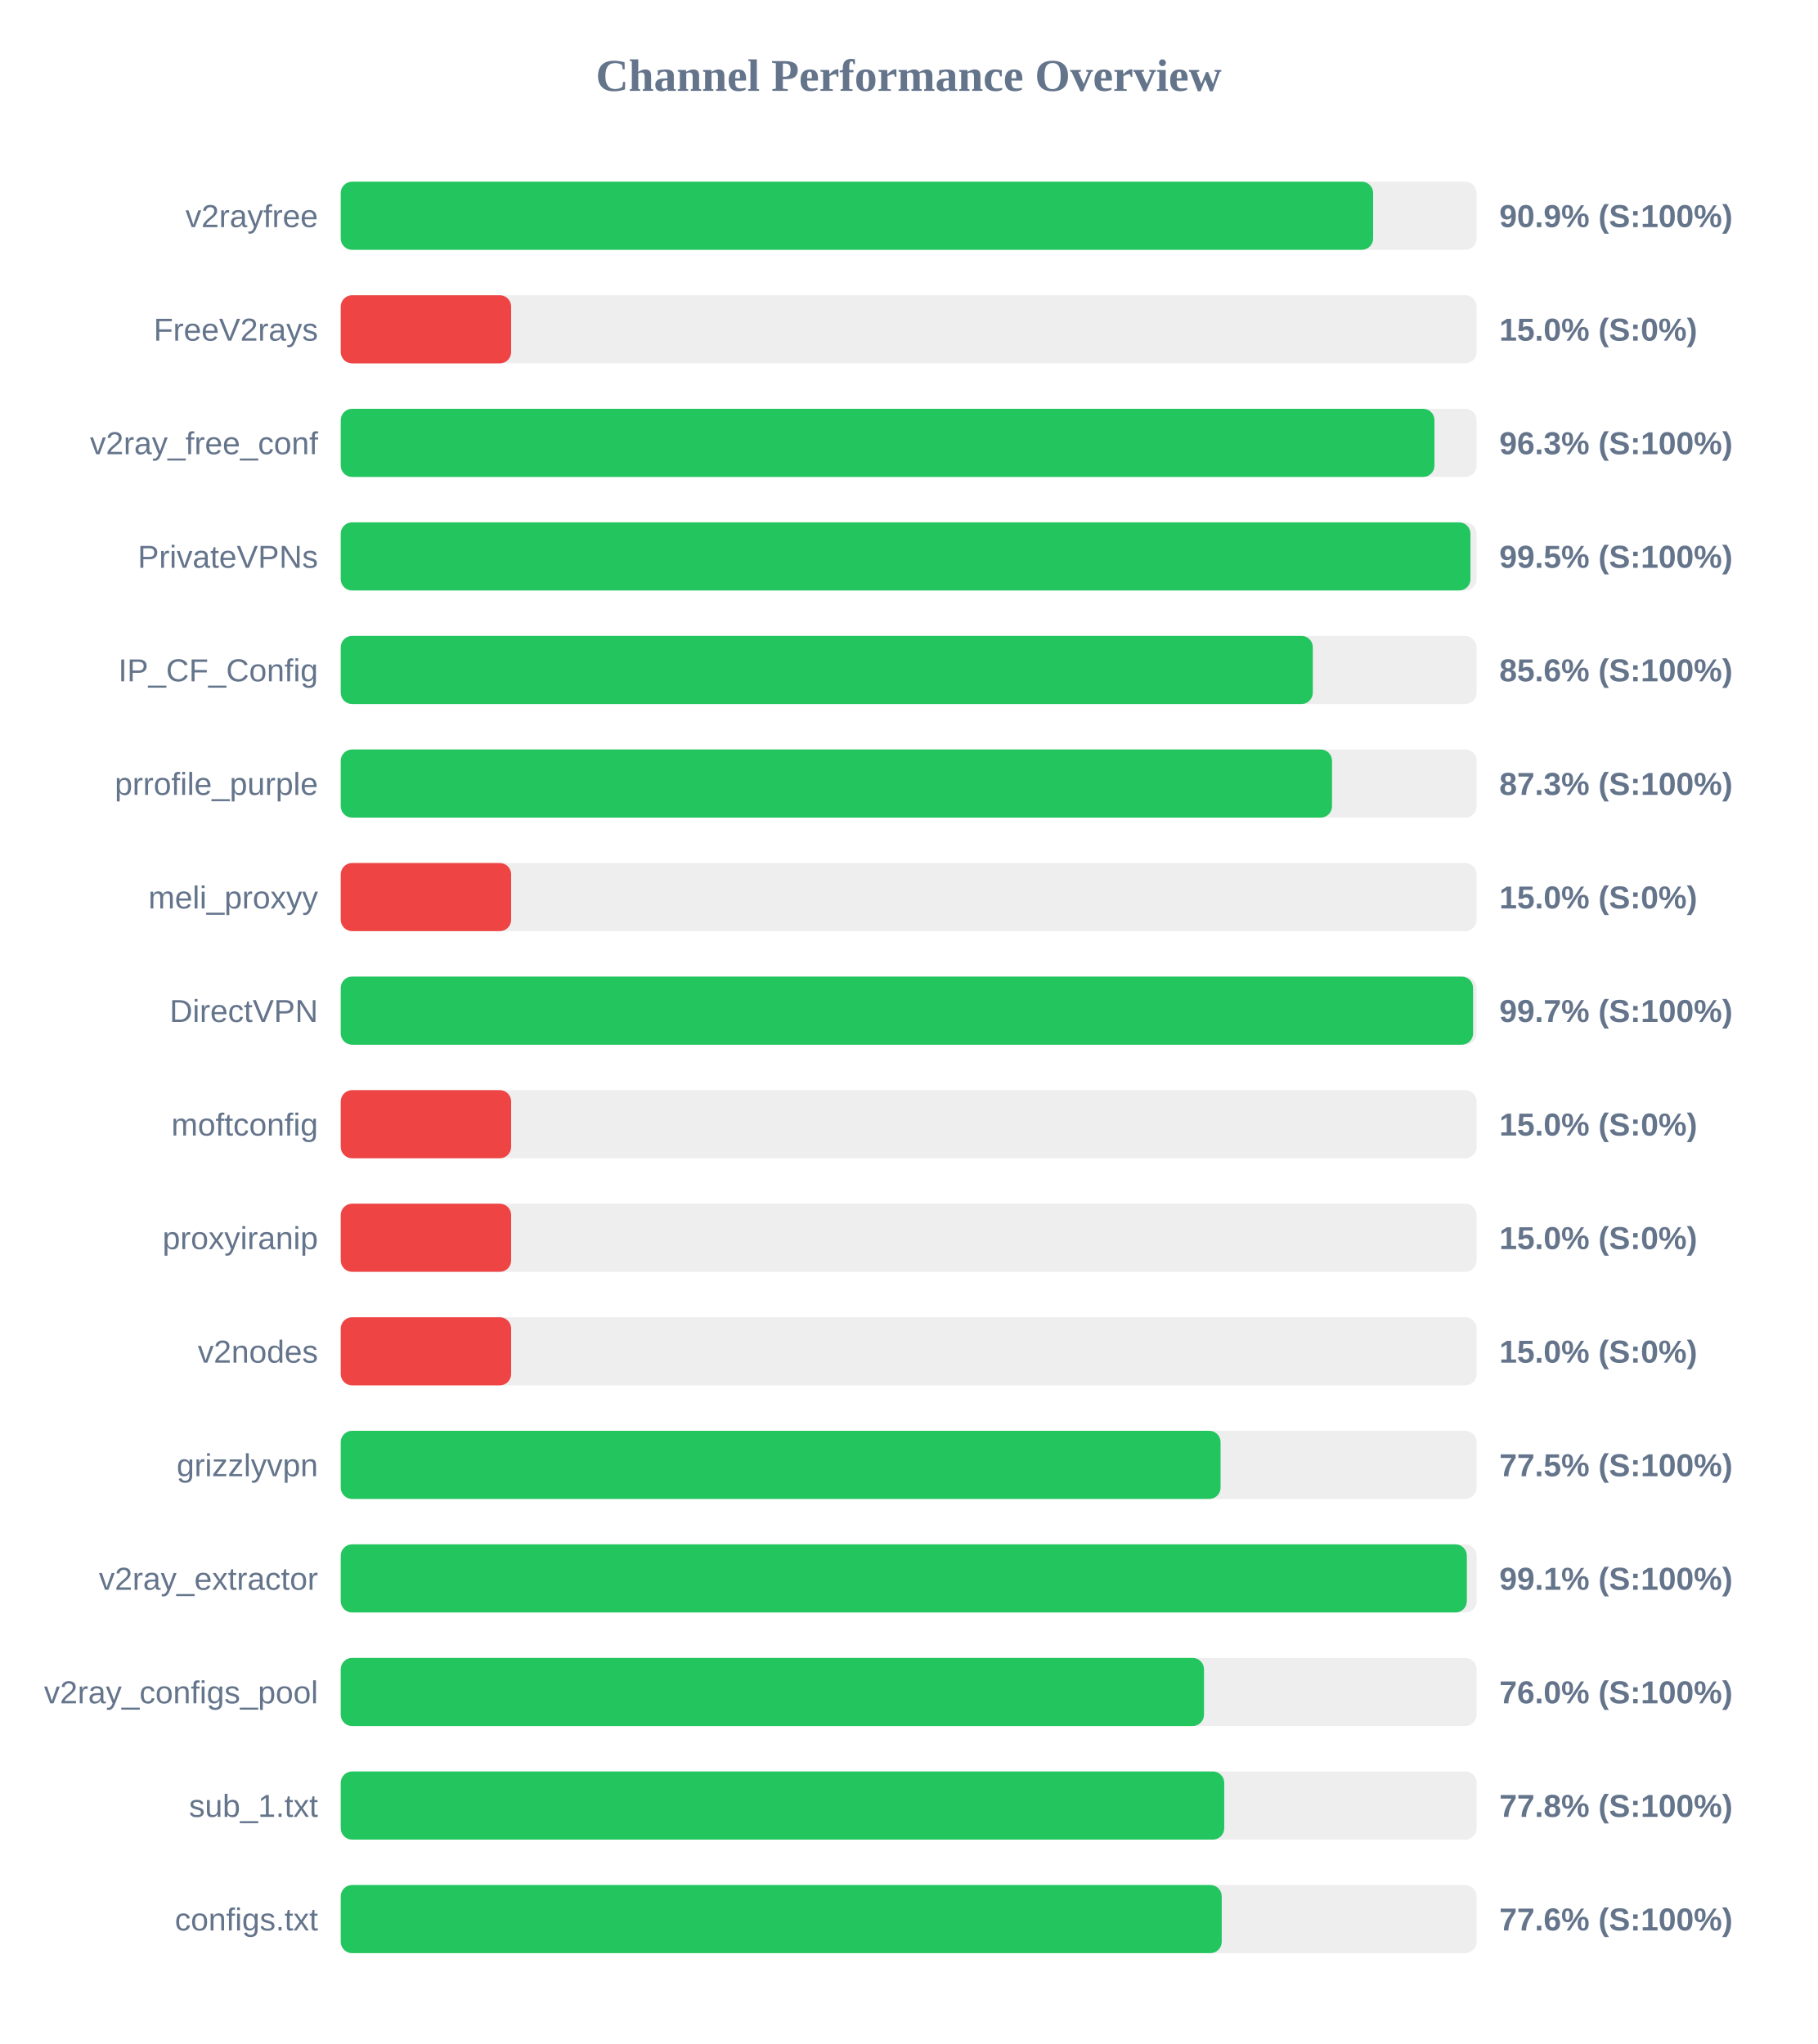
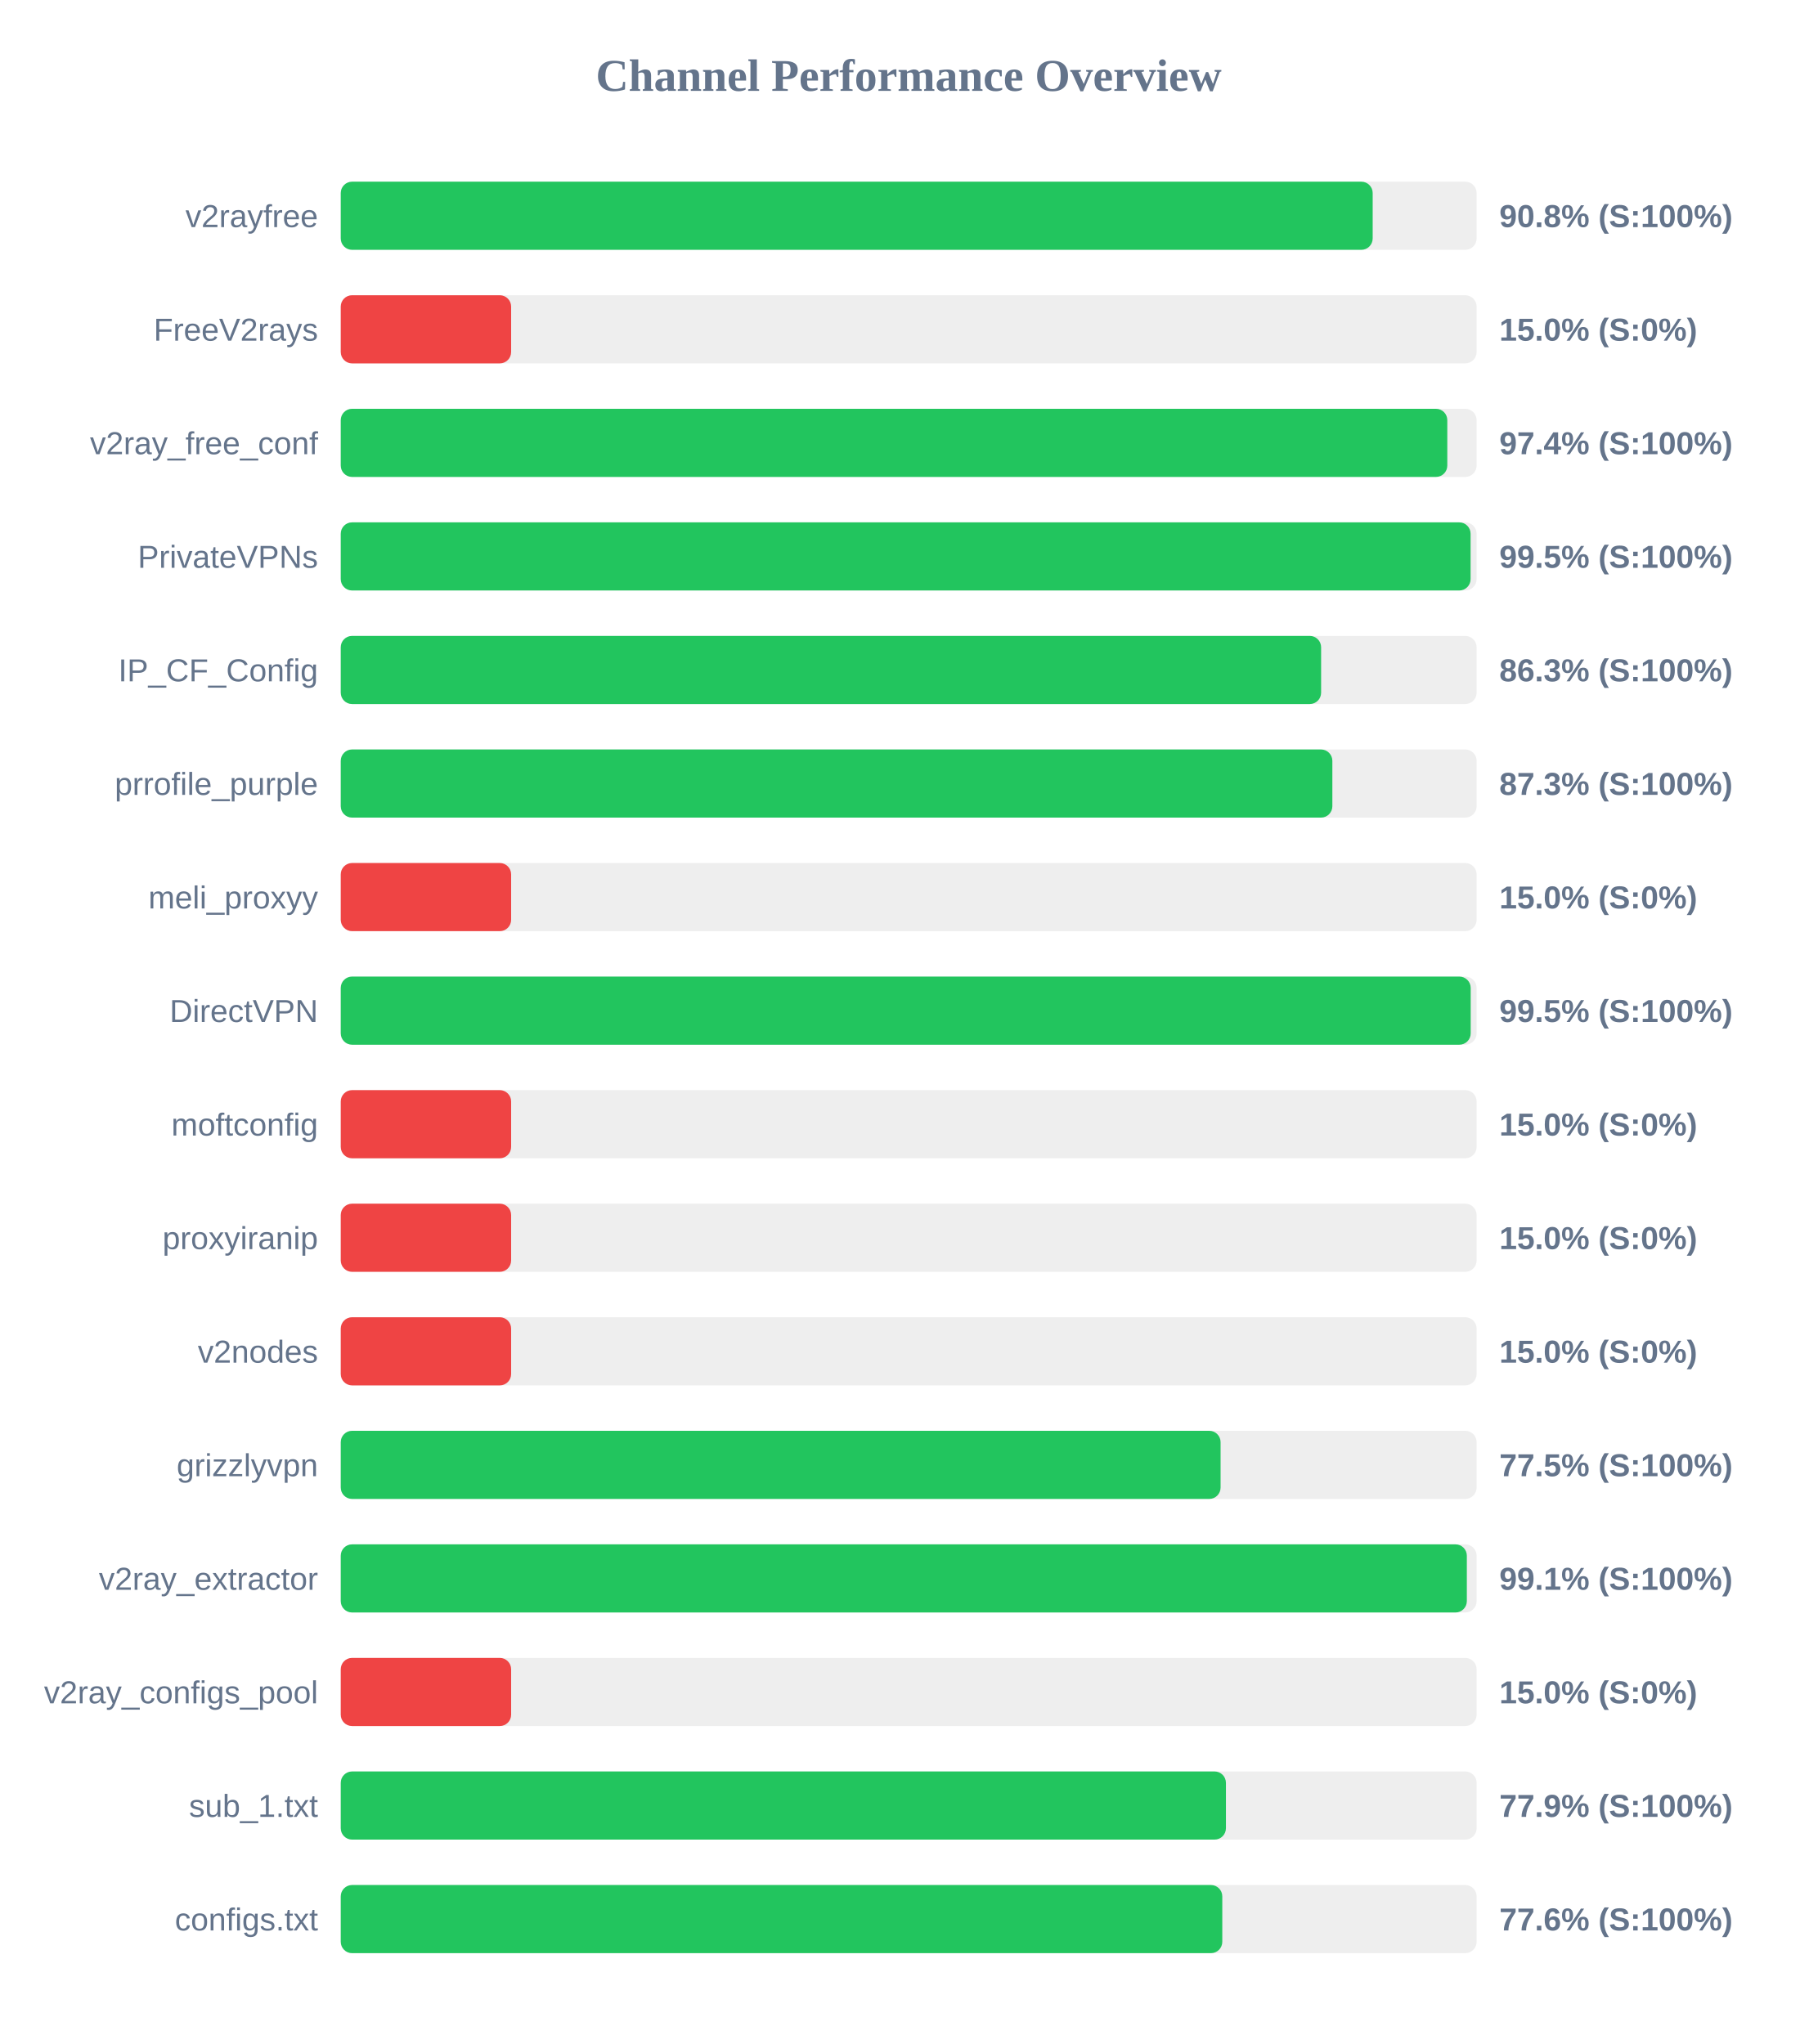
<svg xmlns="http://www.w3.org/2000/svg" width="800" height="900" version="1.1">
  <style>
        .row { font: 14px Arial; fill: #64748b; }
        .score { font: bold 14px Arial; fill: #64748b; }
    </style>
  <text x="400" y="40" text-anchor="middle" font-size="20px" font-weight="bold" fill="#64748b">Channel Performance Overview</text>
  <rect x="150" y="80" width="500" height="30" fill="#eee" rx="5" />
-   <rect x="150" y="80" width="454.45" height="30" fill="#22c55e" rx="5" />
+   <rect x="150" y="80" width="454.25" height="30" fill="#22c55e" rx="5" />
  <text x="140" y="100" text-anchor="end" class="row">v2rayfree</text>
-   <text x="660" y="100" text-anchor="start" class="score">90.9% (S:100%)</text>
+   <text x="660" y="100" text-anchor="start" class="score">90.8% (S:100%)</text>
  <rect x="150" y="130" width="500" height="30" fill="#eee" rx="5" />
  <rect x="150" y="130" width="75.0" height="30" fill="#ef4444" rx="5" />
  <text x="140" y="150" text-anchor="end" class="row">FreeV2rays</text>
  <text x="660" y="150" text-anchor="start" class="score">15.0% (S:0%)</text>
  <rect x="150" y="180" width="500" height="30" fill="#eee" rx="5" />
-   <rect x="150" y="180" width="481.45" height="30" fill="#22c55e" rx="5" />
+   <rect x="150" y="180" width="487.1" height="30" fill="#22c55e" rx="5" />
  <text x="140" y="200" text-anchor="end" class="row">v2ray_free_conf</text>
-   <text x="660" y="200" text-anchor="start" class="score">96.3% (S:100%)</text>
+   <text x="660" y="200" text-anchor="start" class="score">97.4% (S:100%)</text>
  <rect x="150" y="230" width="500" height="30" fill="#eee" rx="5" />
-   <rect x="150" y="230" width="497.3" height="30" fill="#22c55e" rx="5" />
+   <rect x="150" y="230" width="497.35" height="30" fill="#22c55e" rx="5" />
  <text x="140" y="250" text-anchor="end" class="row">PrivateVPNs</text>
  <text x="660" y="250" text-anchor="start" class="score">99.5% (S:100%)</text>
  <rect x="150" y="280" width="500" height="30" fill="#eee" rx="5" />
-   <rect x="150" y="280" width="427.9" height="30" fill="#22c55e" rx="5" />
+   <rect x="150" y="280" width="431.55" height="30" fill="#22c55e" rx="5" />
  <text x="140" y="300" text-anchor="end" class="row">IP_CF_Config</text>
-   <text x="660" y="300" text-anchor="start" class="score">85.6% (S:100%)</text>
+   <text x="660" y="300" text-anchor="start" class="score">86.3% (S:100%)</text>
  <rect x="150" y="330" width="500" height="30" fill="#eee" rx="5" />
-   <rect x="150" y="330" width="436.35" height="30" fill="#22c55e" rx="5" />
+   <rect x="150" y="330" width="436.5" height="30" fill="#22c55e" rx="5" />
  <text x="140" y="350" text-anchor="end" class="row">prrofile_purple</text>
  <text x="660" y="350" text-anchor="start" class="score">87.3% (S:100%)</text>
  <rect x="150" y="380" width="500" height="30" fill="#eee" rx="5" />
  <rect x="150" y="380" width="75.0" height="30" fill="#ef4444" rx="5" />
  <text x="140" y="400" text-anchor="end" class="row">meli_proxyy</text>
  <text x="660" y="400" text-anchor="start" class="score">15.0% (S:0%)</text>
  <rect x="150" y="430" width="500" height="30" fill="#eee" rx="5" />
-   <rect x="150" y="430" width="498.45" height="30" fill="#22c55e" rx="5" />
+   <rect x="150" y="430" width="497.4" height="30" fill="#22c55e" rx="5" />
  <text x="140" y="450" text-anchor="end" class="row">DirectVPN</text>
-   <text x="660" y="450" text-anchor="start" class="score">99.7% (S:100%)</text>
+   <text x="660" y="450" text-anchor="start" class="score">99.5% (S:100%)</text>
  <rect x="150" y="480" width="500" height="30" fill="#eee" rx="5" />
  <rect x="150" y="480" width="75.0" height="30" fill="#ef4444" rx="5" />
  <text x="140" y="500" text-anchor="end" class="row">moftconfig</text>
  <text x="660" y="500" text-anchor="start" class="score">15.0% (S:0%)</text>
  <rect x="150" y="530" width="500" height="30" fill="#eee" rx="5" />
  <rect x="150" y="530" width="75.0" height="30" fill="#ef4444" rx="5" />
  <text x="140" y="550" text-anchor="end" class="row">proxyiranip</text>
  <text x="660" y="550" text-anchor="start" class="score">15.0% (S:0%)</text>
  <rect x="150" y="580" width="500" height="30" fill="#eee" rx="5" />
  <rect x="150" y="580" width="75.0" height="30" fill="#ef4444" rx="5" />
  <text x="140" y="600" text-anchor="end" class="row">v2nodes</text>
  <text x="660" y="600" text-anchor="start" class="score">15.0% (S:0%)</text>
  <rect x="150" y="630" width="500" height="30" fill="#eee" rx="5" />
  <rect x="150" y="630" width="387.3" height="30" fill="#22c55e" rx="5" />
  <text x="140" y="650" text-anchor="end" class="row">grizzlyvpn</text>
  <text x="660" y="650" text-anchor="start" class="score">77.5% (S:100%)</text>
  <rect x="150" y="680" width="500" height="30" fill="#eee" rx="5" />
  <rect x="150" y="680" width="495.7" height="30" fill="#22c55e" rx="5" />
  <text x="140" y="700" text-anchor="end" class="row">v2ray_extractor</text>
  <text x="660" y="700" text-anchor="start" class="score">99.1% (S:100%)</text>
  <rect x="150" y="730" width="500" height="30" fill="#eee" rx="5" />
-   <rect x="150" y="730" width="380.0" height="30" fill="#22c55e" rx="5" />
+   <rect x="150" y="730" width="75.0" height="30" fill="#ef4444" rx="5" />
  <text x="140" y="750" text-anchor="end" class="row">v2ray_configs_pool</text>
-   <text x="660" y="750" text-anchor="start" class="score">76.0% (S:100%)</text>
+   <text x="660" y="750" text-anchor="start" class="score">15.0% (S:0%)</text>
  <rect x="150" y="780" width="500" height="30" fill="#eee" rx="5" />
-   <rect x="150" y="780" width="388.9" height="30" fill="#22c55e" rx="5" />
+   <rect x="150" y="780" width="389.65" height="30" fill="#22c55e" rx="5" />
  <text x="140" y="800" text-anchor="end" class="row">sub_1.txt</text>
-   <text x="660" y="800" text-anchor="start" class="score">77.8% (S:100%)</text>
+   <text x="660" y="800" text-anchor="start" class="score">77.9% (S:100%)</text>
  <rect x="150" y="830" width="500" height="30" fill="#eee" rx="5" />
-   <rect x="150" y="830" width="387.8" height="30" fill="#22c55e" rx="5" />
+   <rect x="150" y="830" width="388.05" height="30" fill="#22c55e" rx="5" />
  <text x="140" y="850" text-anchor="end" class="row">configs.txt</text>
  <text x="660" y="850" text-anchor="start" class="score">77.6% (S:100%)</text>
</svg>
